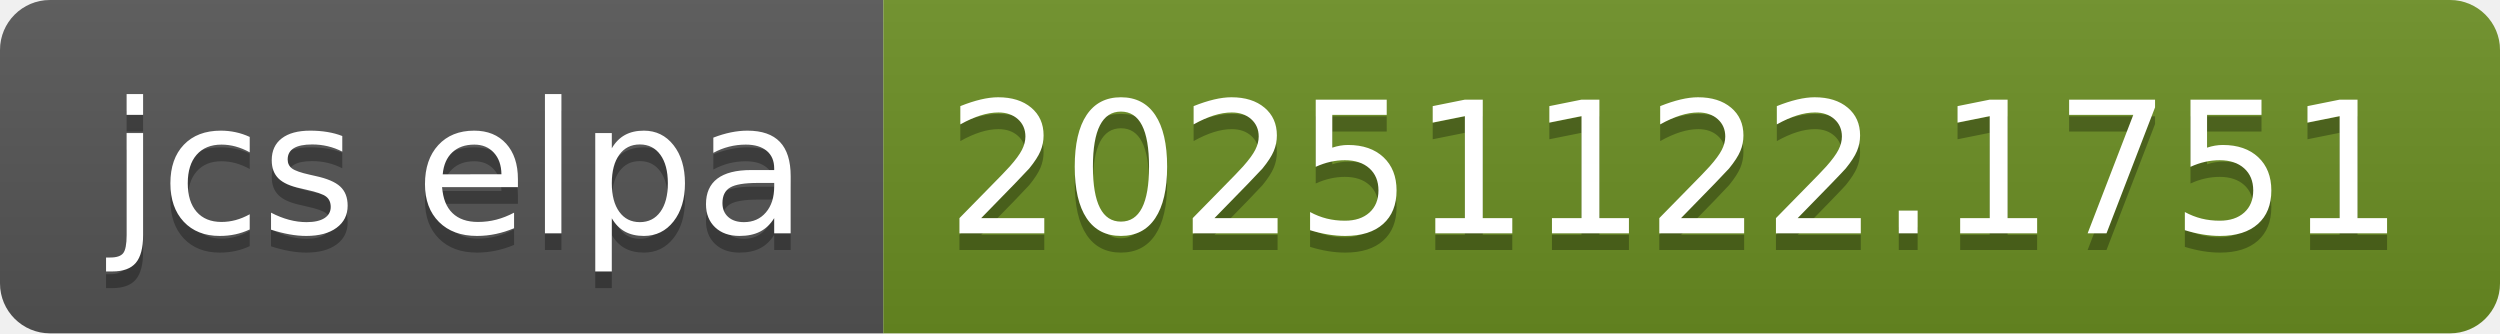
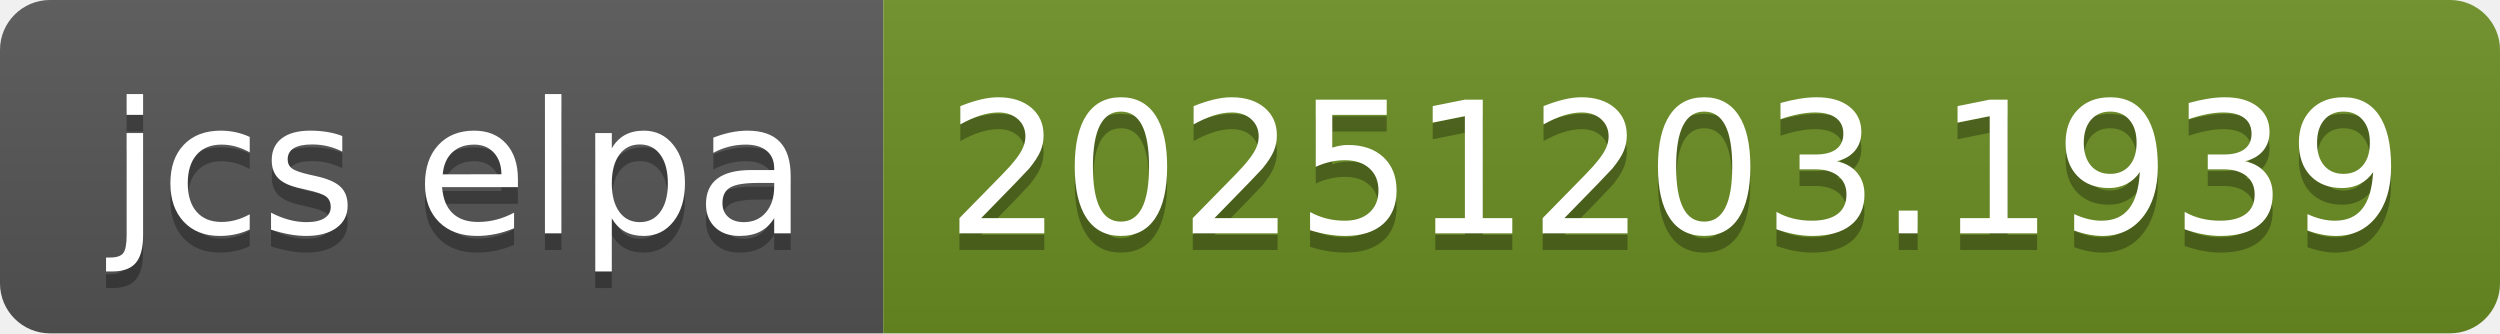
- <svg xmlns="http://www.w3.org/2000/svg" width="150" height="20" role="img" aria-label="jcs elpa: 20251122.1751">
+ <svg xmlns="http://www.w3.org/2000/svg" width="150" height="20" role="img" aria-label="jcs elpa: 20251203.1939">
  <linearGradient id="s" x2="0" y2="100%">
    <stop offset="0" stop-color="#bbb" stop-opacity=".1" />
    <stop offset="1" stop-opacity=".1" />
  </linearGradient>
  <clipPath id="r">
    <rect width="150" height="20" rx="3" fill="#fff" />
  </clipPath>
  <g clip-path="url(#r)">
    <rect width="53" height="20" fill="#555" />
    <rect x="53" width="97" height="20" fill="#6b8e23" />
    <rect width="150" height="20" fill="url(#s)" />
  </g>
  <g fill="#fff" text-anchor="middle" font-family="Verdana,Geneva,DejaVu Sans,sans-serif" text-rendering="geometricPrecision" font-size="110">
    <text aria-hidden="true" x="275" y="150" fill="#010101" fill-opacity=".3" transform="scale(.1)" textLength="430">jcs elpa</text>
    <text x="275" y="140" transform="scale(.1)" fill="#fff" textLength="430">jcs elpa</text>
-     <text aria-hidden="true" x="1005" y="150" fill="#010101" fill-opacity=".3" transform="scale(.1)" textLength="870">20251122.1751</text>
-     <text x="1005" y="140" transform="scale(.1)" fill="#fff" textLength="870">20251122.1751</text>
+     <text aria-hidden="true" x="1005" y="150" fill="#010101" fill-opacity=".3" transform="scale(.1)" textLength="870">20251203.1939</text>
+     <text x="1005" y="140" transform="scale(.1)" fill="#fff" textLength="870">20251203.1939</text>
  </g>
</svg>
